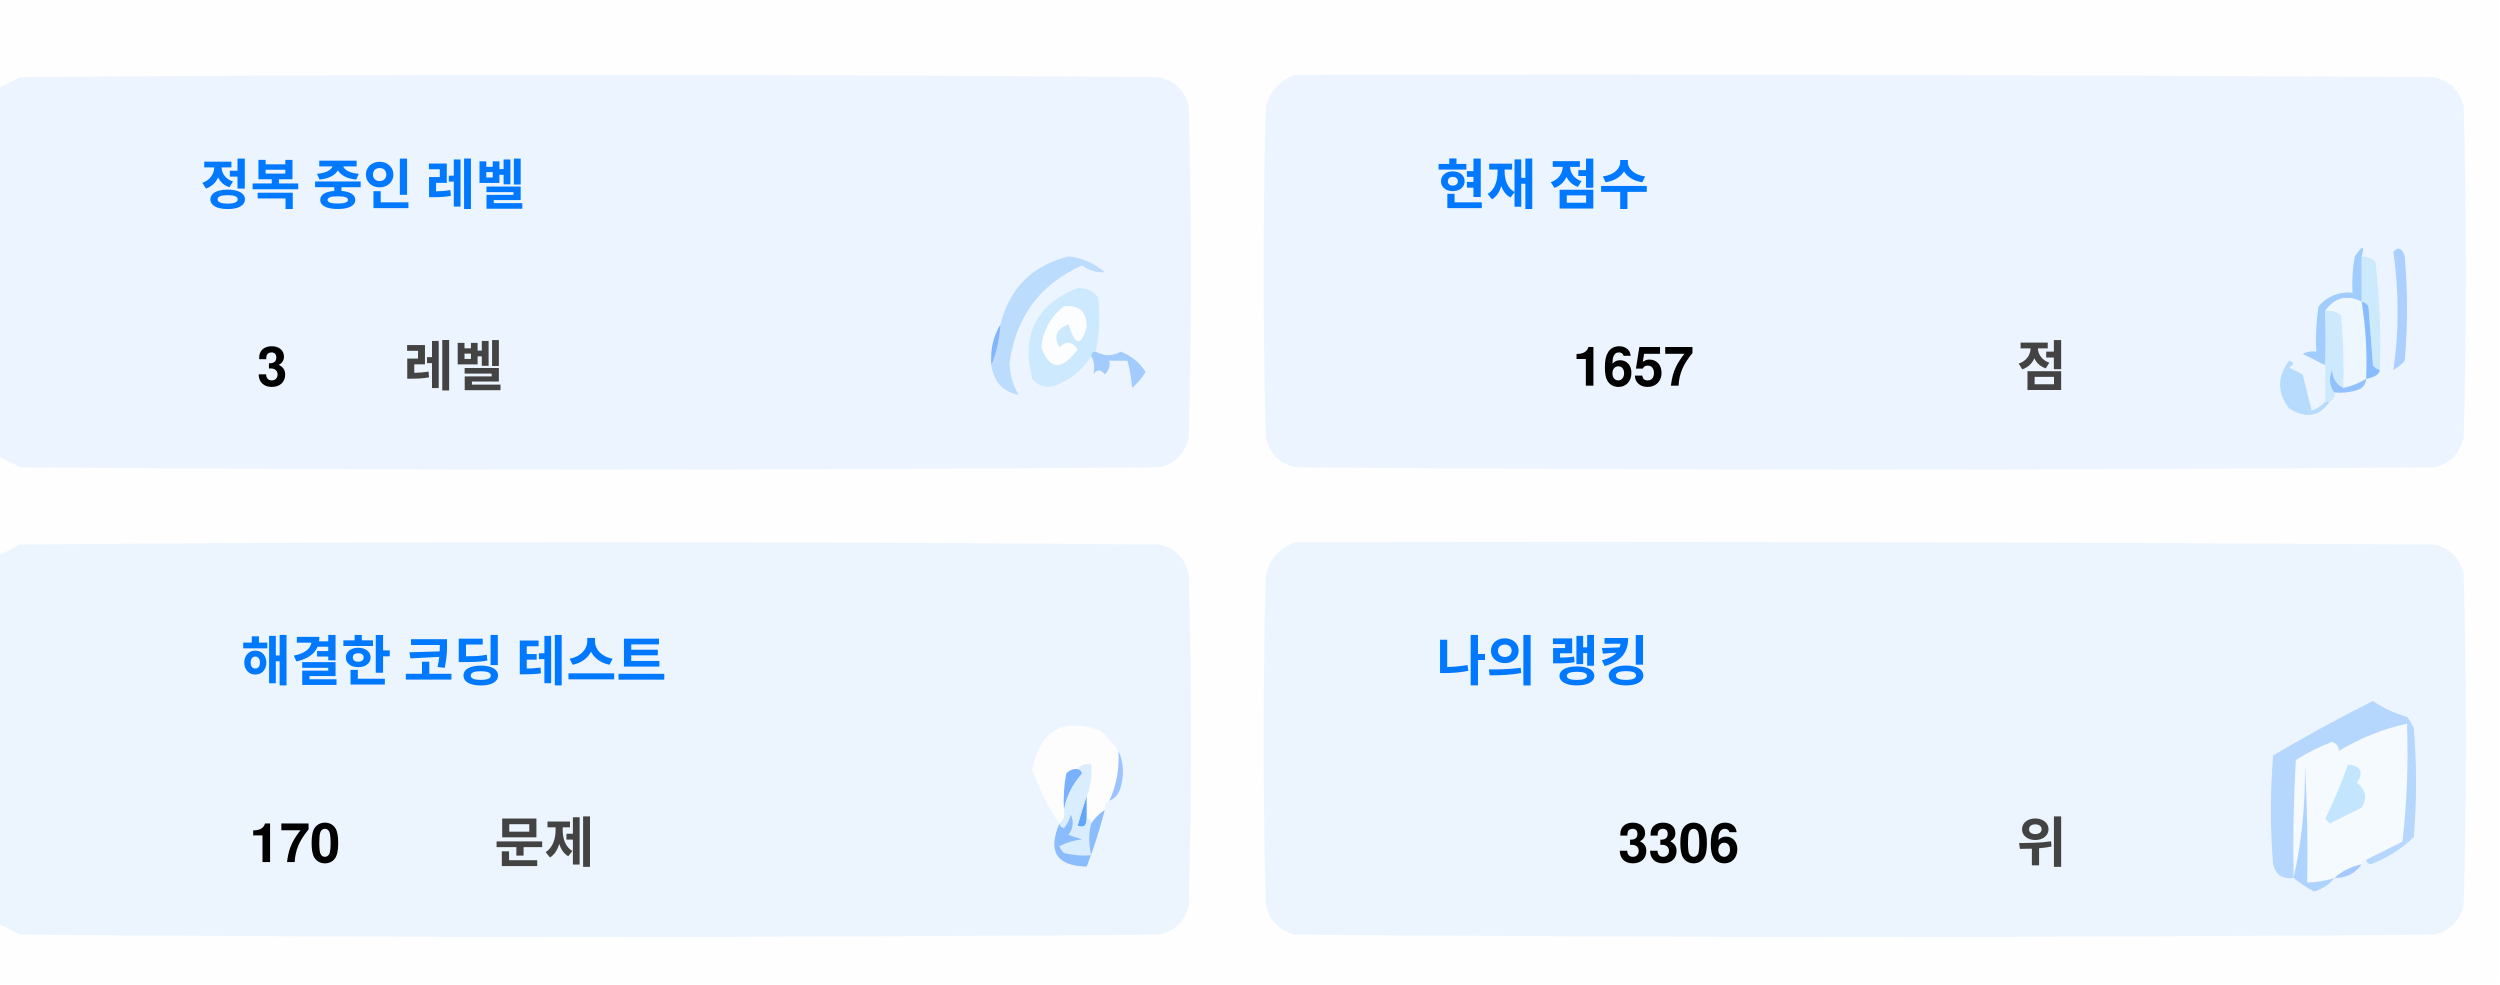
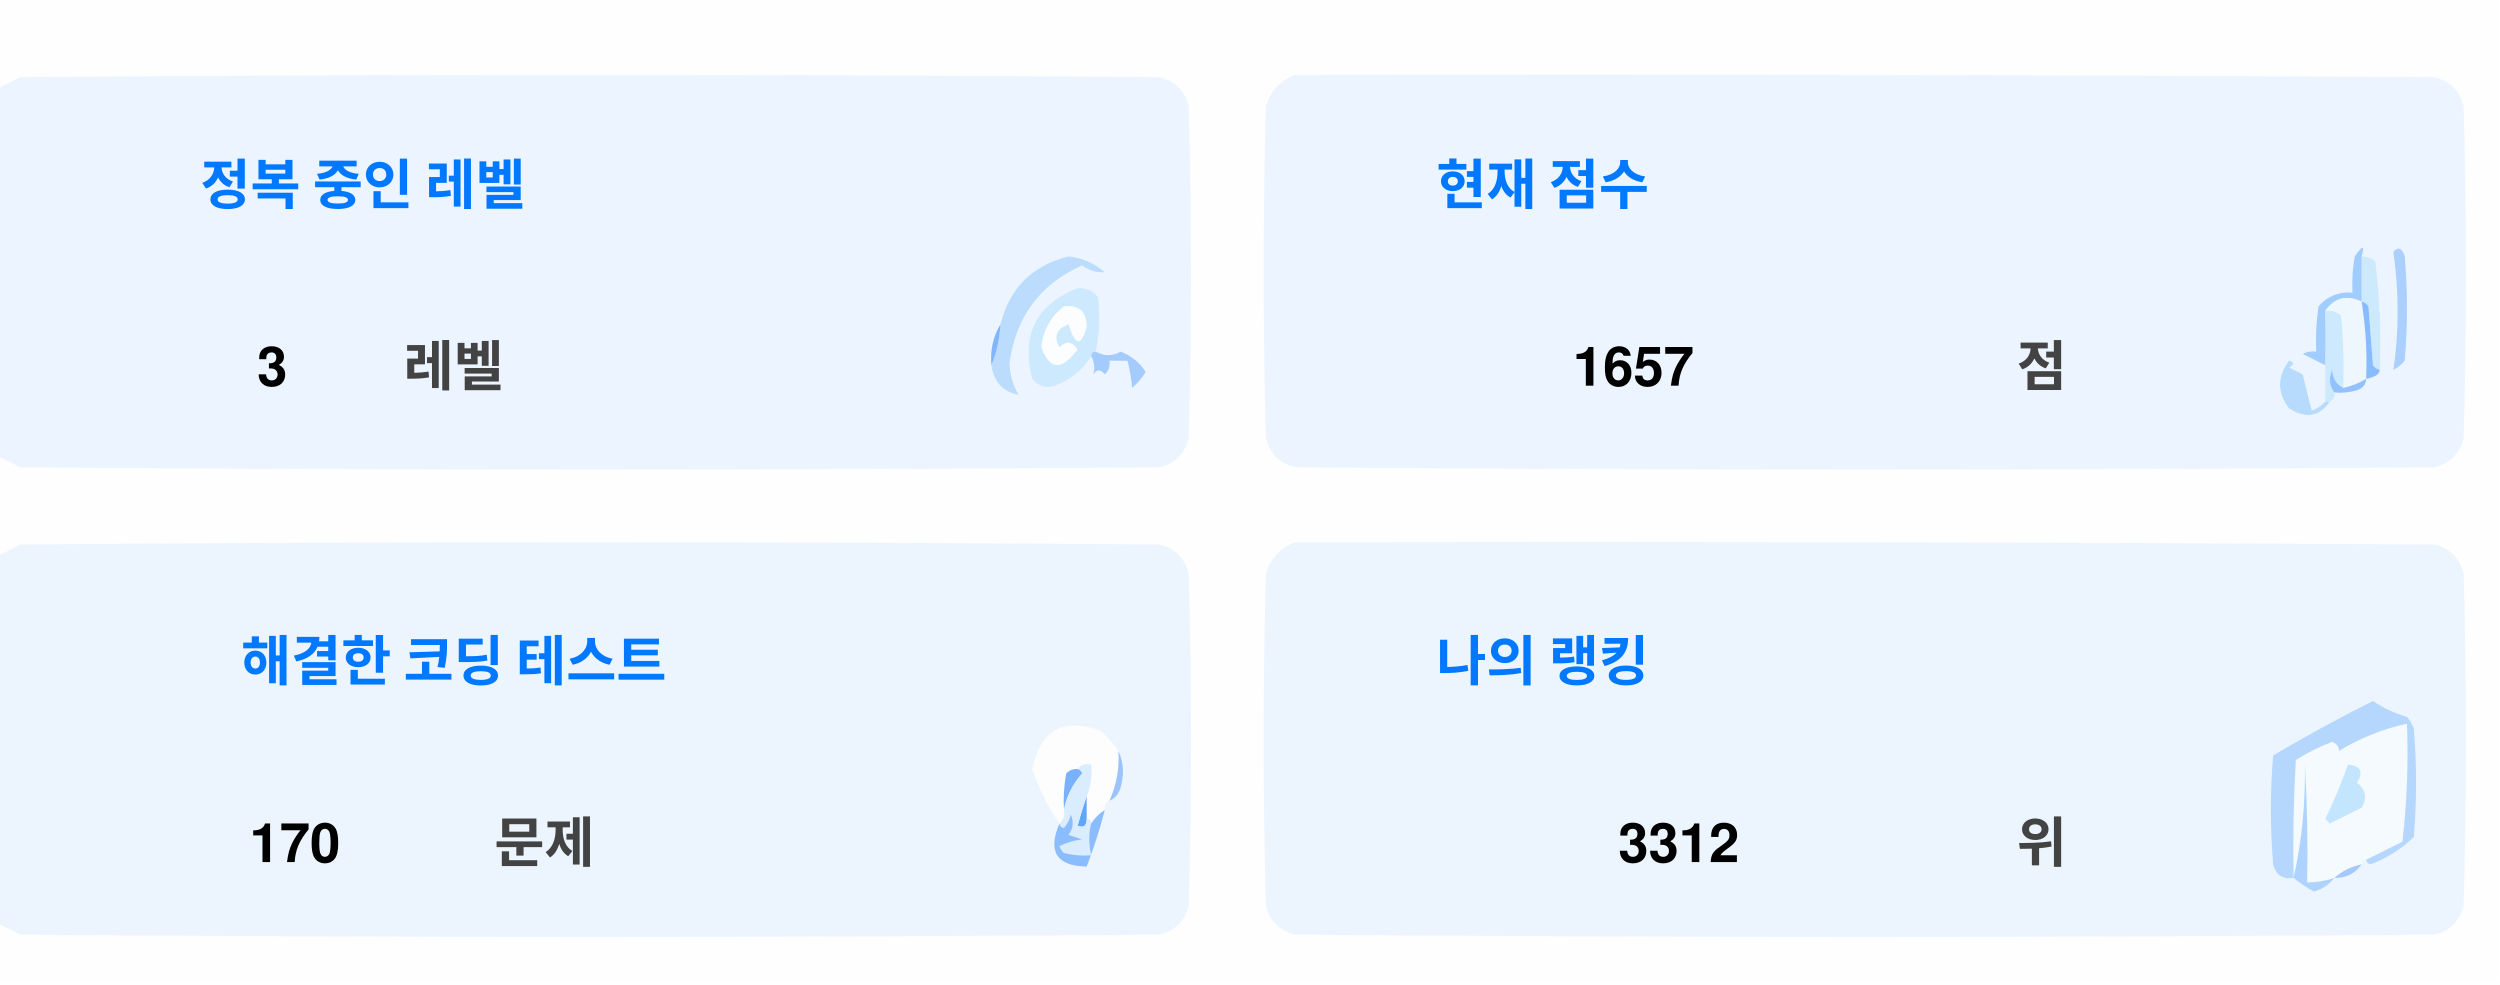
<svg xmlns="http://www.w3.org/2000/svg" version="1.1" width="551px" height="217px" style="shape-rendering:geometricPrecision; text-rendering:geometricPrecision; image-rendering:optimizeQuality; fill-rule:evenodd; clip-rule:evenodd">
  <style>.title {fill: #434343;font-size: 1rem;line-height: 1.5rem;font-weight: bold;font-family: -apple-system, BlinkMacSystemFont, Segoe UI, Helvetica, Arial, sans-serif, Apple Color Emoji, Segoe UI Emoji;}.desc {fill: #434343;font-size: 2.5rem;font-weight: bold;line-height: 1.5rem;font-family: -apple-system, BlinkMacSystemFont, Segoe UI, Helvetica, Arial, sans-serif, Apple Color Emoji, Segoe UI Emoji;}.desc-2 {fill: #434343;font-size: 1rem;font-weight: bold;line-height: 1.5rem;font-family: -apple-system, BlinkMacSystemFont, Segoe UI, Helvetica, Arial, sans-serif, Apple Color Emoji, Segoe UI Emoji;}.text, .desc {animation: twinkling 4s ease-in-out infinite;}@keyframes twinkling {40% { opacity: 1; }50% { opacity: 0.5; }60% { opacity: 1; }70% { opacity: 0.5; }80% { opacity: 1; }}</style>
  <g>
    <path style="opacity:1" fill="#fefefe" d="M -0.5,-0.5 C 183.167,-0.5 366.833,-0.5 550.5,-0.5C 550.5,71.833 550.5,144.167 550.5,216.5C 366.833,216.5 183.167,216.5 -0.5,216.5C -0.5,212.167 -0.5,207.833 -0.5,203.5C 1.14,204.32 2.807,205.153 4.5,206C 88.167,206.667 171.833,206.667 255.5,206C 259,205.167 261.167,203 262,199.5C 262.667,175.167 262.667,150.833 262,126.5C 261.167,123 259,120.833 255.5,120C 171.833,119.333 88.167,119.333 4.5,120C 2.807,120.847 1.14,121.68 -0.5,122.5C -0.5,115.167 -0.5,107.833 -0.5,100.5C 1.14,101.32 2.807,102.153 4.5,103C 88.167,103.667 171.833,103.667 255.5,103C 259,102.167 261.167,100 262,96.5C 262.667,72.167 262.667,47.833 262,23.5C 261.167,20 259,17.833 255.5,17C 171.833,16.333 88.167,16.333 4.5,17C 2.807,17.847 1.14,18.68 -0.5,19.5C -0.5,12.833 -0.5,6.167 -0.5,-0.5 Z" />
  </g>
  <g>
    <path style="opacity:1" fill="#ecf5ff" d="M -0.5,100.5 C -0.5,73.5 -0.5,46.5 -0.5,19.5C 1.14,18.68 2.807,17.847 4.5,17C 88.167,16.333 171.833,16.333 255.5,17C 259,17.833 261.167,20 262,23.5C 262.667,47.833 262.667,72.167 262,96.5C 261.167,100 259,102.167 255.5,103C 171.833,103.667 88.167,103.667 4.5,103C 2.807,102.153 1.14,101.32 -0.5,100.5 Z" />
  </g>
  <g>
    <path style="opacity:1" fill="#ecf5ff" d="M 285.5,16.5 C 369.167,16.333 452.834,16.5 536.5,17C 540,17.833 542.167,20 543,23.5C 543.667,47.833 543.667,72.167 543,96.5C 542.167,100 540,102.167 536.5,103C 452.833,103.667 369.167,103.667 285.5,103C 282,102.167 279.833,100 279,96.5C 278.333,72.167 278.333,47.833 279,23.5C 280.018,19.985 282.185,17.652 285.5,16.5 Z" />
  </g>
  <g>
    <path style="opacity:1" fill="#cdeafd" d="M 520.5,56.5 C 521.583,56.539 522.583,56.873 523.5,57.5C 524.498,65.472 524.831,73.472 524.5,81.5C 523.883,81.389 523.383,81.056 523,80.5C 522.667,76.167 522.333,71.833 522,67.5C 521.617,66.944 521.117,66.611 520.5,66.5C 520.5,63.167 520.5,59.833 520.5,56.5 Z" />
  </g>
  <g>
    <path style="opacity:1" fill="#abcfff" d="M 527.5,55.5 C 528.566,54.308 529.399,54.641 530,56.5C 530.667,64.167 530.667,71.833 530,79.5C 529.311,80.357 528.478,81.023 527.5,81.5C 528.758,73.08 528.758,64.414 527.5,55.5 Z" />
  </g>
  <g>
    <path style="opacity:1" fill="#bbdcfd" d="M 218.5,80.5 C 219.657,77.727 220.324,74.727 220.5,71.5C 222.49,63.51 227.49,58.51 235.5,56.5C 238.528,56.847 241.194,58.014 243.5,60C 241.744,60.141 240.078,59.641 238.5,58.5C 229.247,62.607 223.914,69.773 222.5,80C 222.565,82.526 223.232,84.859 224.5,87C 221.07,86.397 219.07,84.231 218.5,80.5 Z" />
  </g>
  <g>
    <path style="opacity:1" fill="#cde9fd" d="M 241.5,77.5 C 240.833,77.5 240.5,77.833 240.5,78.5C 238.628,81.529 235.961,83.695 232.5,85C 230.536,85.624 228.869,85.124 227.5,83.5C 225.021,73.791 228.354,67.124 237.5,63.5C 239.374,63.39 240.874,64.056 242,65.5C 242.497,69.524 242.331,73.524 241.5,77.5 Z" />
  </g>
  <g>
    <path style="opacity:1" fill="#fcfdfe" d="M 234.5,67.5 C 237.826,67.162 239.493,68.662 239.5,72C 238.334,76.434 237,76.267 235.5,71.5C 232.832,72.515 232.166,74.182 233.5,76.5C 235.017,75.089 236.351,75.256 237.5,77C 234.006,81.771 231.34,81.605 229.5,76.5C 229.904,72.771 231.571,69.771 234.5,67.5 Z" />
  </g>
  <g>
    <path style="opacity:1" fill="#a1ccfe" d="M 520.5,56.5 C 520.5,59.833 520.5,63.167 520.5,66.5C 517.238,64.922 514.572,65.589 512.5,68.5C 512.617,72.81 512.617,76.81 512.5,80.5C 510.86,79.68 509.193,78.847 507.5,78C 508.448,77.517 509.448,77.35 510.5,77.5C 510.335,74.15 510.502,70.817 511,67.5C 512.995,65.253 515.495,64.253 518.5,64.5C 518.336,61.813 518.503,59.146 519,56.5C 520.731,53.969 521.231,53.969 520.5,56.5 Z" />
  </g>
  <g>
    <path style="opacity:1" fill="#cde9fd" d="M 512.5,68.5 C 513.822,68.33 514.989,68.663 516,69.5C 516.499,74.823 516.666,80.156 516.5,85.5C 514.955,84.77 514.122,83.437 514,81.5C 513.22,83.387 513.387,85.054 514.5,86.5C 514.672,87.492 514.338,88.158 513.5,88.5C 513.167,88.5 512.833,88.5 512.5,88.5C 512.5,85.833 512.5,83.167 512.5,80.5C 512.617,76.81 512.617,72.81 512.5,68.5 Z" />
  </g>
  <g>
    <path style="opacity:1" fill="#eef6fe" d="M 520.5,66.5 C 521.407,72.106 521.74,77.773 521.5,83.5C 519.95,84.441 518.284,85.108 516.5,85.5C 516.666,80.156 516.499,74.823 516,69.5C 514.989,68.663 513.822,68.33 512.5,68.5C 514.572,65.589 517.238,64.922 520.5,66.5 Z" />
  </g>
  <g>
    <path style="opacity:1" fill="#88bcff" d="M 520.5,66.5 C 521.117,66.611 521.617,66.944 522,67.5C 522.333,71.833 522.667,76.167 523,80.5C 523.383,81.056 523.883,81.389 524.5,81.5C 524.445,82.469 523.445,83.136 521.5,83.5C 521.74,77.773 521.407,72.106 520.5,66.5 Z" />
  </g>
  <g>
    <path style="opacity:1" fill="#82b5fe" d="M 220.5,71.5 C 220.324,74.727 219.657,77.727 218.5,80.5C 218.215,77.171 218.882,74.171 220.5,71.5 Z" />
  </g>
  <g>
    <path style="opacity:1" fill="#a3cbfe" d="M 240.5,78.5 C 240.5,77.833 240.833,77.5 241.5,77.5C 243.391,78.536 245.224,78.536 247,77.5C 249.391,78.429 251.225,79.929 252.5,82C 251.681,83.319 250.681,84.486 249.5,85.5C 249.409,83.777 249.075,81.777 248.5,79.5C 247.167,79.5 245.833,79.5 244.5,79.5C 244.719,80.675 244.386,81.675 243.5,82.5C 242.575,81.359 241.741,81.359 241,82.5C 241.331,80.981 241.164,79.648 240.5,78.5 Z" />
  </g>
  <g>
    <path style="opacity:1" fill="#b7dbfd" d="M 512.5,88.5 C 512.833,88.5 513.167,88.5 513.5,88.5C 511.199,91.857 508.199,92.357 504.5,90C 501.872,86.535 501.872,83.035 504.5,79.5C 505.696,79.846 505.696,80.346 504.5,81C 505.5,81.5 506.5,82 507.5,82.5C 508.167,85.167 508.833,87.833 509.5,90.5C 510.739,90.058 511.739,89.391 512.5,88.5 Z" />
  </g>
  <g>
    <path style="opacity:1" fill="#92c1fe" d="M 516.5,85.5 C 518.284,85.108 519.95,84.441 521.5,83.5C 521.423,84.75 520.756,85.583 519.5,86C 517.866,86.493 516.199,86.66 514.5,86.5C 513.387,85.054 513.22,83.387 514,81.5C 514.122,83.437 514.955,84.77 516.5,85.5 Z" />
  </g>
  <g>
    <path style="opacity:1" fill="#ecf5fe" d="M -0.5,203.5 C -0.5,176.5 -0.5,149.5 -0.5,122.5C 1.14,121.68 2.807,120.847 4.5,120C 88.167,119.333 171.833,119.333 255.5,120C 259,120.833 261.167,123 262,126.5C 262.667,150.833 262.667,175.167 262,199.5C 261.167,203 259,205.167 255.5,206C 171.833,206.667 88.167,206.667 4.5,206C 2.807,205.153 1.14,204.32 -0.5,203.5 Z" />
  </g>
  <g>
    <path style="opacity:1" fill="#ecf5fe" d="M 285.5,119.5 C 369.167,119.333 452.834,119.5 536.5,120C 540,120.833 542.167,123 543,126.5C 543.667,150.833 543.667,175.167 543,199.5C 542.167,203 540,205.167 536.5,206C 452.833,206.667 369.167,206.667 285.5,206C 282,205.167 279.833,203 279,199.5C 278.333,175.167 278.333,150.833 279,126.5C 280.018,122.985 282.185,120.652 285.5,119.5 Z" />
  </g>
  <g>
    <path style="opacity:1" fill="#fdfdfe" d="M 246.5,165.5 C 246.758,169.367 246.092,173.034 244.5,176.5C 243.662,176.842 243.328,177.508 243.5,178.5C 242.272,179.306 241.272,180.306 240.5,181.5C 240.5,180.833 240.167,180.5 239.5,180.5C 239.5,178.833 239.5,177.167 239.5,175.5C 240.369,173.283 240.702,170.95 240.5,168.5C 239.209,168.263 238.209,168.596 237.5,169.5C 236.504,169.414 235.671,169.748 235,170.5C 234.503,173.146 234.336,175.813 234.5,178.5C 234.737,179.791 234.404,180.791 233.5,181.5C 230.986,177.806 228.986,173.806 227.5,169.5C 229.309,160.957 234.309,158.124 242.5,161C 244.07,162.397 245.404,163.897 246.5,165.5 Z" />
  </g>
  <g>
    <path style="opacity:1" fill="#f5faff" d="M 521.5,189.5 C 520.833,189.5 520.5,189.833 520.5,190.5C 518.181,190.992 516.181,191.992 514.5,193.5C 512.565,194.15 510.565,194.483 508.5,194.5C 508.666,185.827 508.5,177.16 508,168.5C 508.141,177.227 507.308,185.56 505.5,193.5C 505.334,184.827 505.5,176.16 506,167.5C 508.527,165.903 511.194,164.57 514,163.5C 515.011,163.892 515.511,164.559 515.5,165.5C 520.21,162.641 525.21,160.641 530.5,159.5C 530.831,168.192 530.498,176.859 529.5,185.5C 526.807,186.847 524.14,188.18 521.5,189.5 Z" />
  </g>
  <g>
    <path style="opacity:1" fill="#b6d7fd" d="M 521.5,189.5 C 524.14,188.18 526.807,186.847 529.5,185.5C 530.498,176.859 530.831,168.192 530.5,159.5C 525.21,160.641 520.21,162.641 515.5,165.5C 515.511,164.559 515.011,163.892 514,163.5C 511.194,164.57 508.527,165.903 506,167.5C 505.5,176.16 505.334,184.827 505.5,193.5C 503.089,193.863 501.589,192.863 501,190.5C 500.333,182.5 500.333,174.5 501,166.5C 508.173,162.246 515.507,158.246 523,154.5C 525.304,156.068 527.804,157.235 530.5,158C 531.126,158.75 531.626,159.584 532,160.5C 532.667,168.5 532.667,176.5 532,184.5C 529.292,187.111 526.125,189.111 522.5,190.5C 521.893,190.376 521.56,190.043 521.5,189.5 Z" />
  </g>
  <g>
    <path style="opacity:1" fill="#c3e5fe" d="M 517.5,168.5 C 520.317,168.801 520.984,170.134 519.5,172.5C 521.439,174.122 521.772,175.956 520.5,178C 518.167,179.167 515.833,180.333 513.5,181.5C 513.167,181.167 512.833,180.833 512.5,180.5C 514.414,176.515 516.081,172.515 517.5,168.5 Z" />
  </g>
  <g>
    <path style="opacity:1" fill="#7ab1fc" d="M 237.5,169.5 C 238.043,169.56 238.376,169.893 238.5,170.5C 236.395,172.836 235.062,175.503 234.5,178.5C 234.336,175.813 234.503,173.146 235,170.5C 235.671,169.748 236.504,169.414 237.5,169.5 Z" />
  </g>
  <g>
    <path style="opacity:1" fill="#afd3ff" d="M 514.5,193.5 C 513.378,194.947 511.878,195.947 510,196.5C 508.348,195.601 506.848,194.601 505.5,193.5C 507.308,185.56 508.141,177.227 508,168.5C 508.5,177.16 508.666,185.827 508.5,194.5C 510.565,194.483 512.565,194.15 514.5,193.5 Z" />
  </g>
  <g>
    <path style="opacity:1" fill="#9cc3fd" d="M 246.5,165.5 C 247.634,167.966 247.801,170.633 247,173.5C 246.623,174.942 245.79,175.942 244.5,176.5C 246.092,173.034 246.758,169.367 246.5,165.5 Z" />
  </g>
  <g>
    <path style="opacity:1" fill="#62a6fc" d="M 239.5,175.5 C 239.5,177.167 239.5,178.833 239.5,180.5C 239.483,182.028 238.816,182.528 237.5,182C 238.117,179.723 238.784,177.556 239.5,175.5 Z" />
  </g>
  <g>
    <path style="opacity:1" fill="#daedfe" d="M 237.5,169.5 C 238.209,168.596 239.209,168.263 240.5,168.5C 240.702,170.95 240.369,173.283 239.5,175.5C 238.784,177.556 238.117,179.723 237.5,182C 238.816,182.528 239.483,182.028 239.5,180.5C 240.167,180.5 240.5,180.833 240.5,181.5C 239.918,183.669 239.918,186.002 240.5,188.5C 238.473,188.662 236.473,188.495 234.5,188C 234.043,187.586 233.709,187.086 233.5,186.5C 235.078,185.702 236.744,185.202 238.5,185C 237.5,184.667 236.5,184.333 235.5,184C 236.554,182.612 236.72,181.112 236,179.5C 235.751,180.624 235.251,181.624 234.5,182.5C 233.893,182.376 233.56,182.043 233.5,181.5C 234.404,180.791 234.737,179.791 234.5,178.5C 235.062,175.503 236.395,172.836 238.5,170.5C 238.376,169.893 238.043,169.56 237.5,169.5 Z" />
  </g>
  <g>
    <path style="opacity:1" fill="#8bbcfd" d="M 243.5,178.5 C 242.395,182.803 241.062,186.969 239.5,191C 232.857,190.847 230.857,187.68 233.5,181.5C 233.56,182.043 233.893,182.376 234.5,182.5C 235.251,181.624 235.751,180.624 236,179.5C 236.72,181.112 236.554,182.612 235.5,184C 236.5,184.333 237.5,184.667 238.5,185C 236.744,185.202 235.078,185.702 233.5,186.5C 233.709,187.086 234.043,187.586 234.5,188C 236.473,188.495 238.473,188.662 240.5,188.5C 239.918,186.002 239.918,183.669 240.5,181.5C 241.272,180.306 242.272,179.306 243.5,178.5 Z" />
  </g>
  <g>
    <path style="opacity:1" fill="#a4c8ff" d="M 520.5,190.5 C 519.089,192.539 517.089,193.539 514.5,193.5C 516.181,191.992 518.181,190.992 520.5,190.5 Z" />
  </g>
  <text text-anchor="middle" x="80" y="45" class="title" style="fill:#0078ff;" stroke="#none" stroke-width="1">정복 중인 레벨</text>
  <text text-anchor="middle" x="60" y="85" class="desc" style="fill:#000000;" stroke="#none" stroke-width="1">3</text>
  <text text-anchor="middle" x="100" y="85" class="desc-2" style="fill:#434343;" stroke="#none" stroke-width="1">레벨</text>
  <text text-anchor="middle" x="340" y="45" class="title" style="fill:#0078ff;" stroke="#none" stroke-width="1">현재 점수</text>
  <text text-anchor="middle" x="360" y="85" class="desc" style="fill:#000000;" stroke="#none" stroke-width="1">1657</text>
  <text text-anchor="middle" x="450" y="85" class="desc-2" style="fill:#434343;" stroke="#none" stroke-width="1">점</text>
  <text text-anchor="middle" x="100" y="150" class="title" style="fill:#0078ff;" stroke="#none" stroke-width="1">해결한 코딩 테스트</text>
  <text text-anchor="middle" x="65" y="190" class="desc" style="fill:#000000;" stroke="#none" stroke-width="1">170</text>
  <text text-anchor="middle" x="120" y="190" class="desc-2" style="fill:#434343;" stroke="#none" stroke-width="1">문제</text>
  <text text-anchor="middle" x="340" y="150" class="title" style="fill:#0078ff;" stroke="#none" stroke-width="1">나의 랭킹</text>
-   <text text-anchor="middle" x="370" y="190" class="desc" style="fill:#000000;" stroke="#none" stroke-width="1">3306</text>
+   <text text-anchor="middle" x="370" y="190" class="desc" style="fill:#000000;" stroke="#none" stroke-width="1">3312</text>
  <text text-anchor="middle" x="450" y="190" class="desc-2" style="fill:#434343;" stroke="#none" stroke-width="1">위</text>
</svg>
